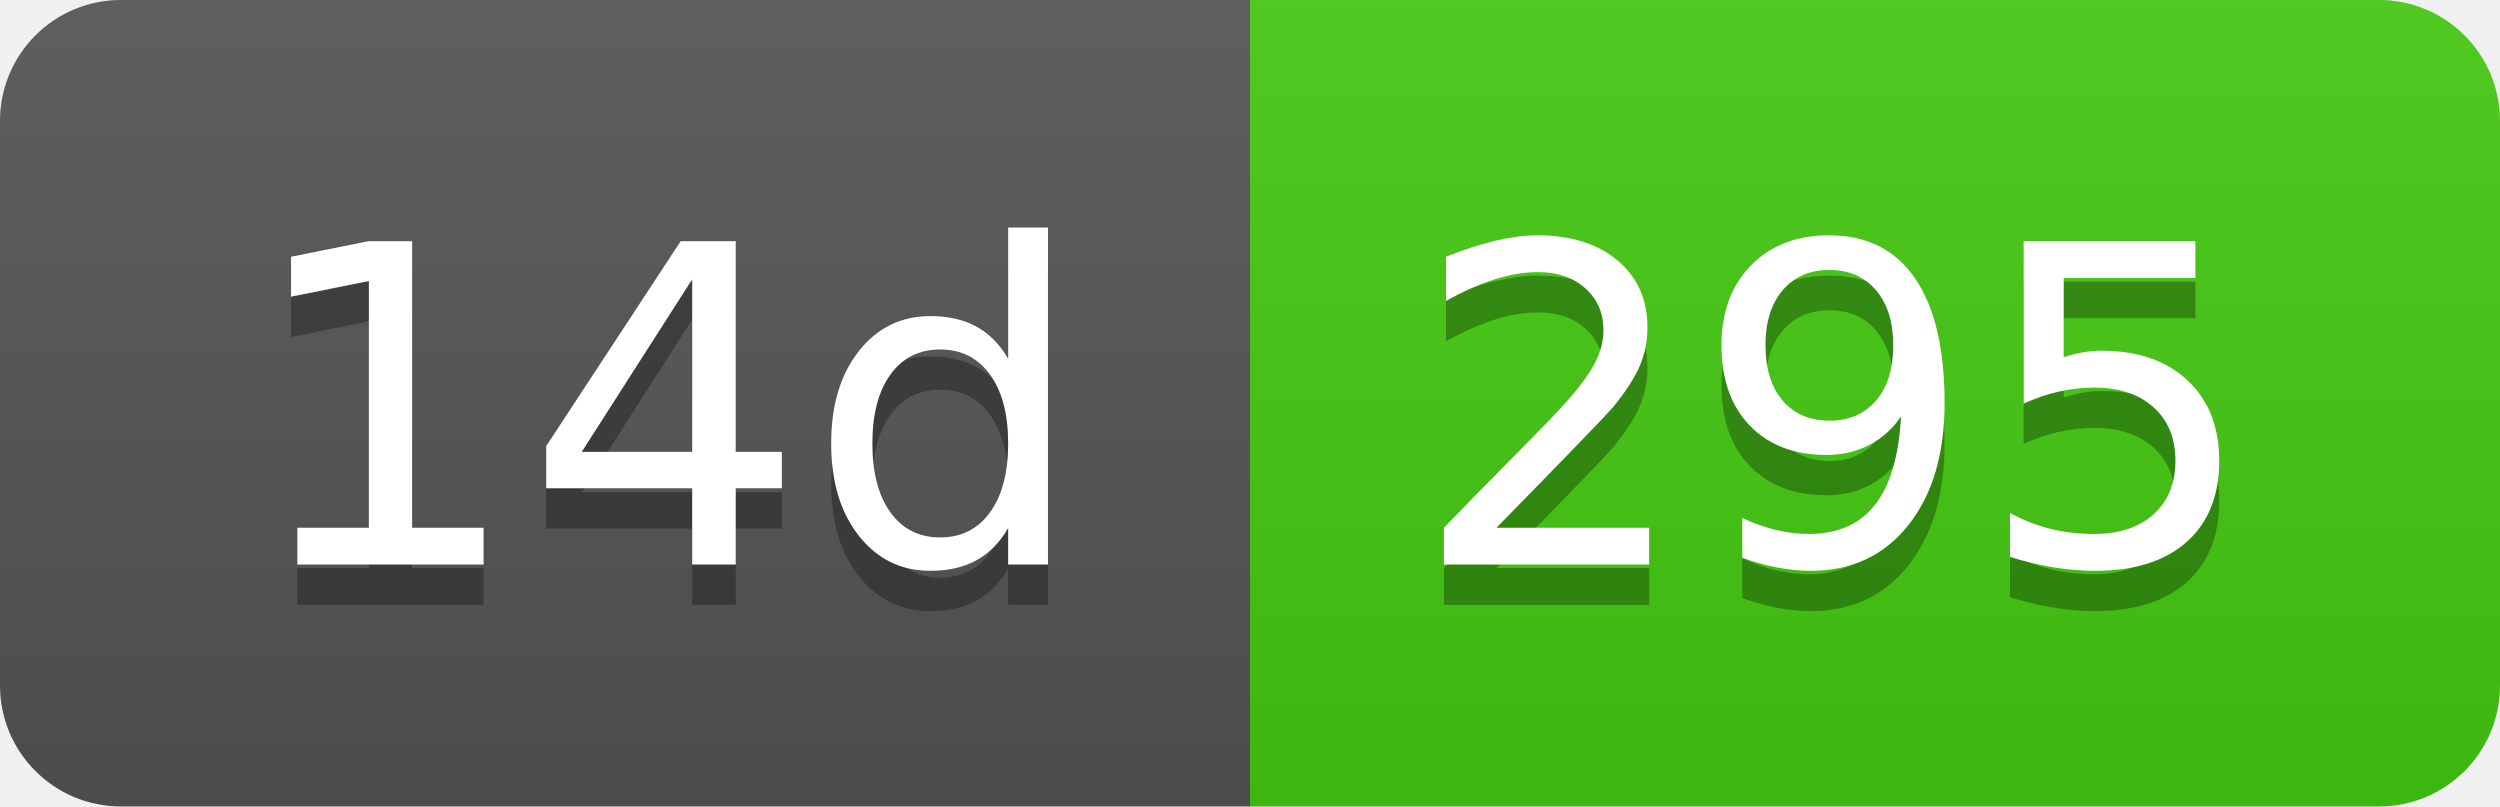
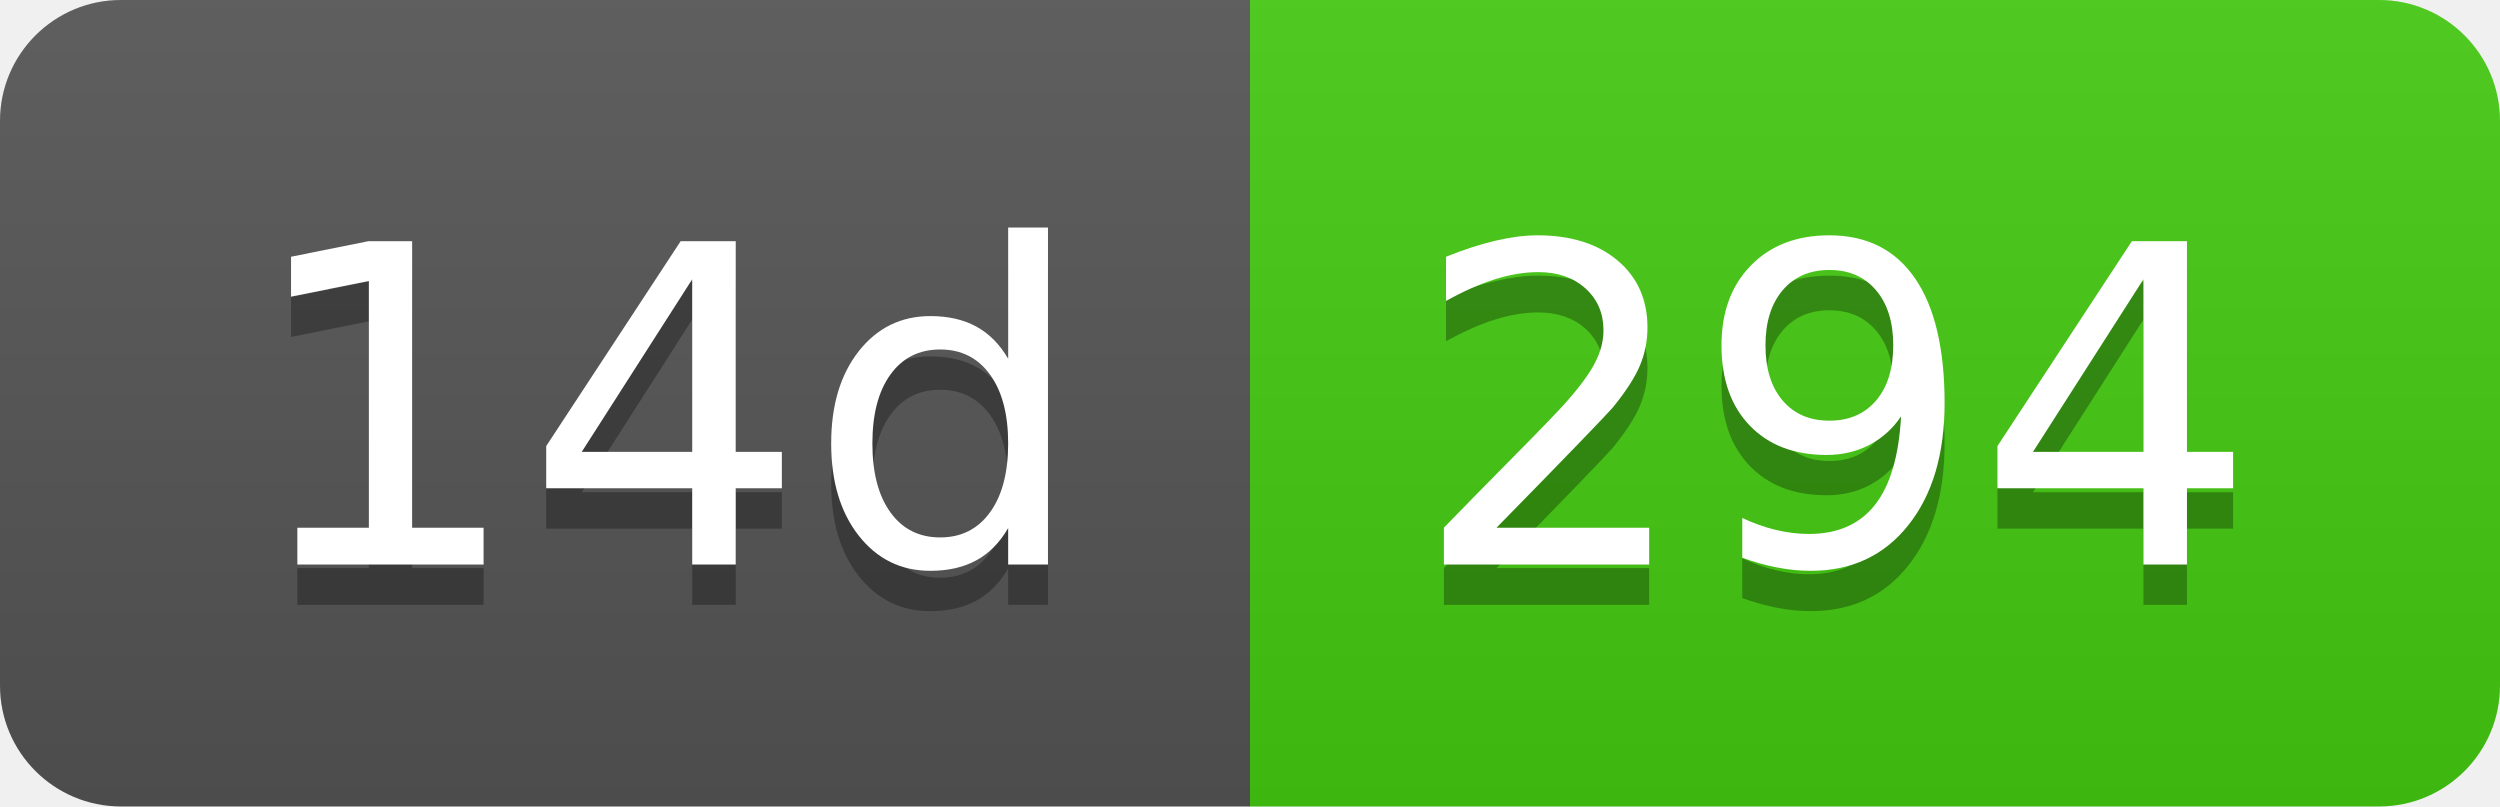
- <svg xmlns="http://www.w3.org/2000/svg" width="62" height="20" role="img" aria-label="14d: 295">
+ <svg xmlns="http://www.w3.org/2000/svg" width="62" height="20" role="img" aria-label="14d: 294">
  <linearGradient id="s" x2="0" y2="100%">
    <stop offset="0" stop-color="#bbb" stop-opacity=".1" />
    <stop offset="1" stop-opacity=".1" />
  </linearGradient>
  <clipPath id="r">
    <rect width="62" height="20" rx="3" fill="#fff" />
  </clipPath>
  <g clip-path="url(#r)">
    <rect width="31" height="20" fill="#555" />
    <rect x="31" width="31" height="20" fill="#4c1" />
    <rect width="62" height="20" fill="url(#s)" />
  </g>
  <g fill="#fff" text-anchor="middle" font-family="Verdana,Geneva,DejaVu Sans,sans-serif" text-rendering="geometricPrecision" font-size="110">
    <text aria-hidden="true" x="165" y="150" fill="#010101" fill-opacity=".3" transform="scale(.1)" textLength="210">14d</text>
    <text x="165" y="140" transform="scale(.1)" fill="#fff" textLength="210">14d</text>
-     <text aria-hidden="true" x="455" y="150" fill="#010101" fill-opacity=".3" transform="scale(.1)" textLength="210">295</text>
-     <text x="455" y="140" transform="scale(.1)" fill="#fff" textLength="210">295</text>
+     <text aria-hidden="true" x="455" y="150" fill="#010101" fill-opacity=".3" transform="scale(.1)" textLength="210">294</text>
+     <text x="455" y="140" transform="scale(.1)" fill="#fff" textLength="210">294</text>
  </g>
</svg>
